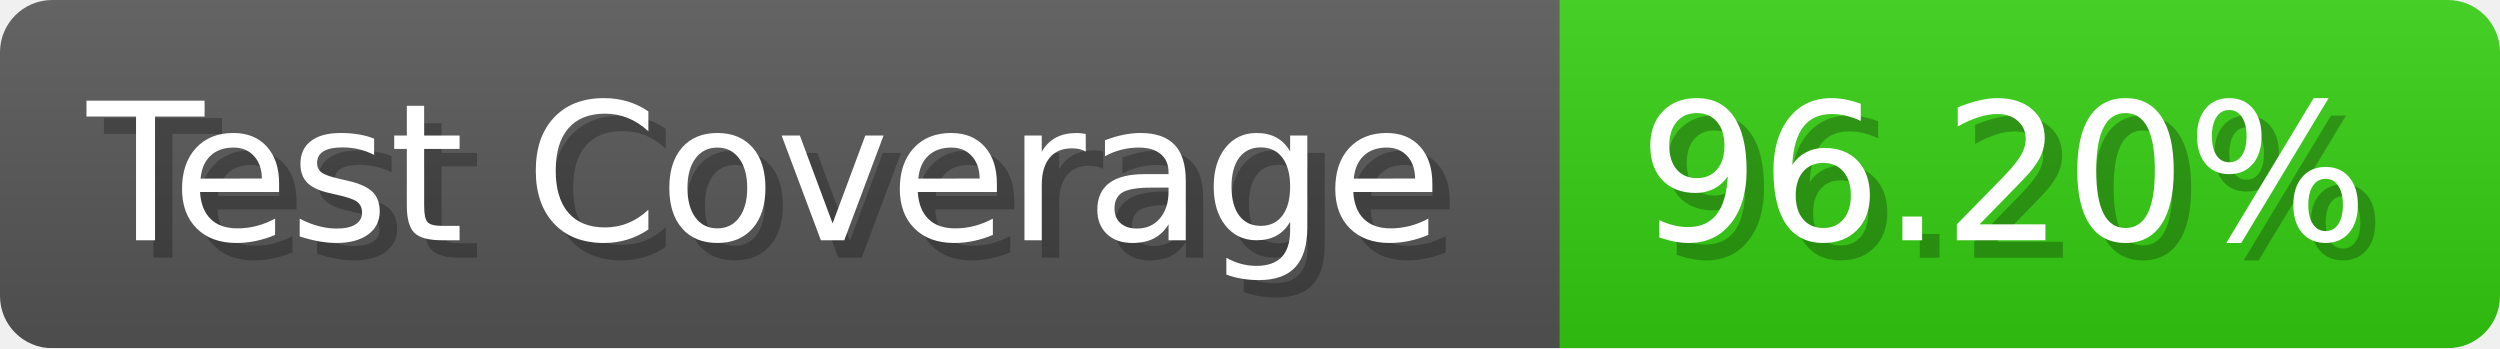
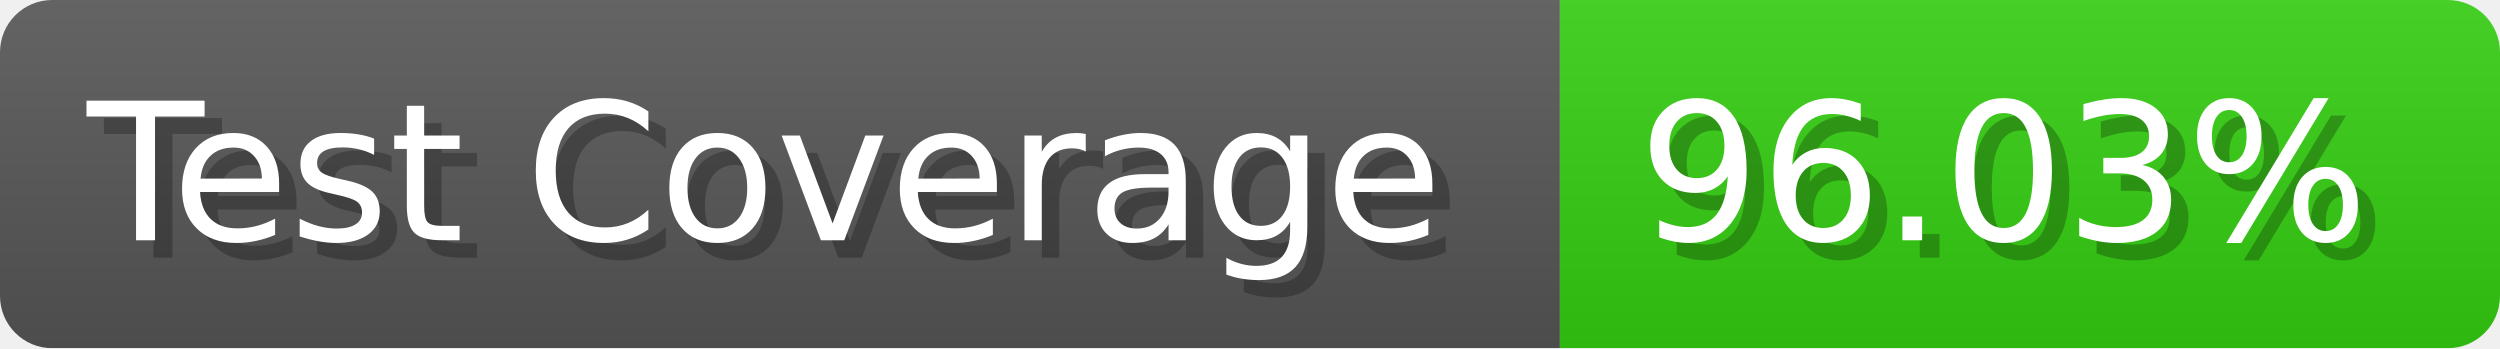
- <svg xmlns="http://www.w3.org/2000/svg" width="143.6" height="20" viewBox="0 0 1436 200" role="img" aria-label="Test Coverage: 96.20%">
+ <svg xmlns="http://www.w3.org/2000/svg" width="143.6" height="20" viewBox="0 0 1436 200" role="img" aria-label="Test Coverage: 96.03%">
  <linearGradient id="a" x2="0" y2="100%">
    <stop offset="0" stop-opacity=".1" stop-color="#EEE" />
    <stop offset="1" stop-opacity=".1" />
  </linearGradient>
  <mask id="m">
    <rect width="1436" height="200" rx="30" fill="#FFF" />
  </mask>
  <g mask="url(#m)">
    <rect width="896" height="200" fill="#555" />
    <rect width="540" height="200" fill="#3C1" x="896" />
    <rect width="1436" height="200" fill="url(#a)" />
  </g>
  <g aria-hidden="true" fill="#fff" text-anchor="start" font-family="Verdana,DejaVu Sans,sans-serif" font-size="110">
    <text x="60" y="148" textLength="796" fill="#000" opacity="0.25">Test Coverage</text>
    <text x="50" y="138" textLength="796">Test Coverage</text>
-     <text x="951" y="148" textLength="440" fill="#000" opacity="0.25">96.20%</text>
-     <text x="941" y="138" textLength="440">96.20%</text>
+     <text x="951" y="148" textLength="440" fill="#000" opacity="0.25">96.03%</text>
+     <text x="941" y="138" textLength="440">96.03%</text>
  </g>
</svg>
